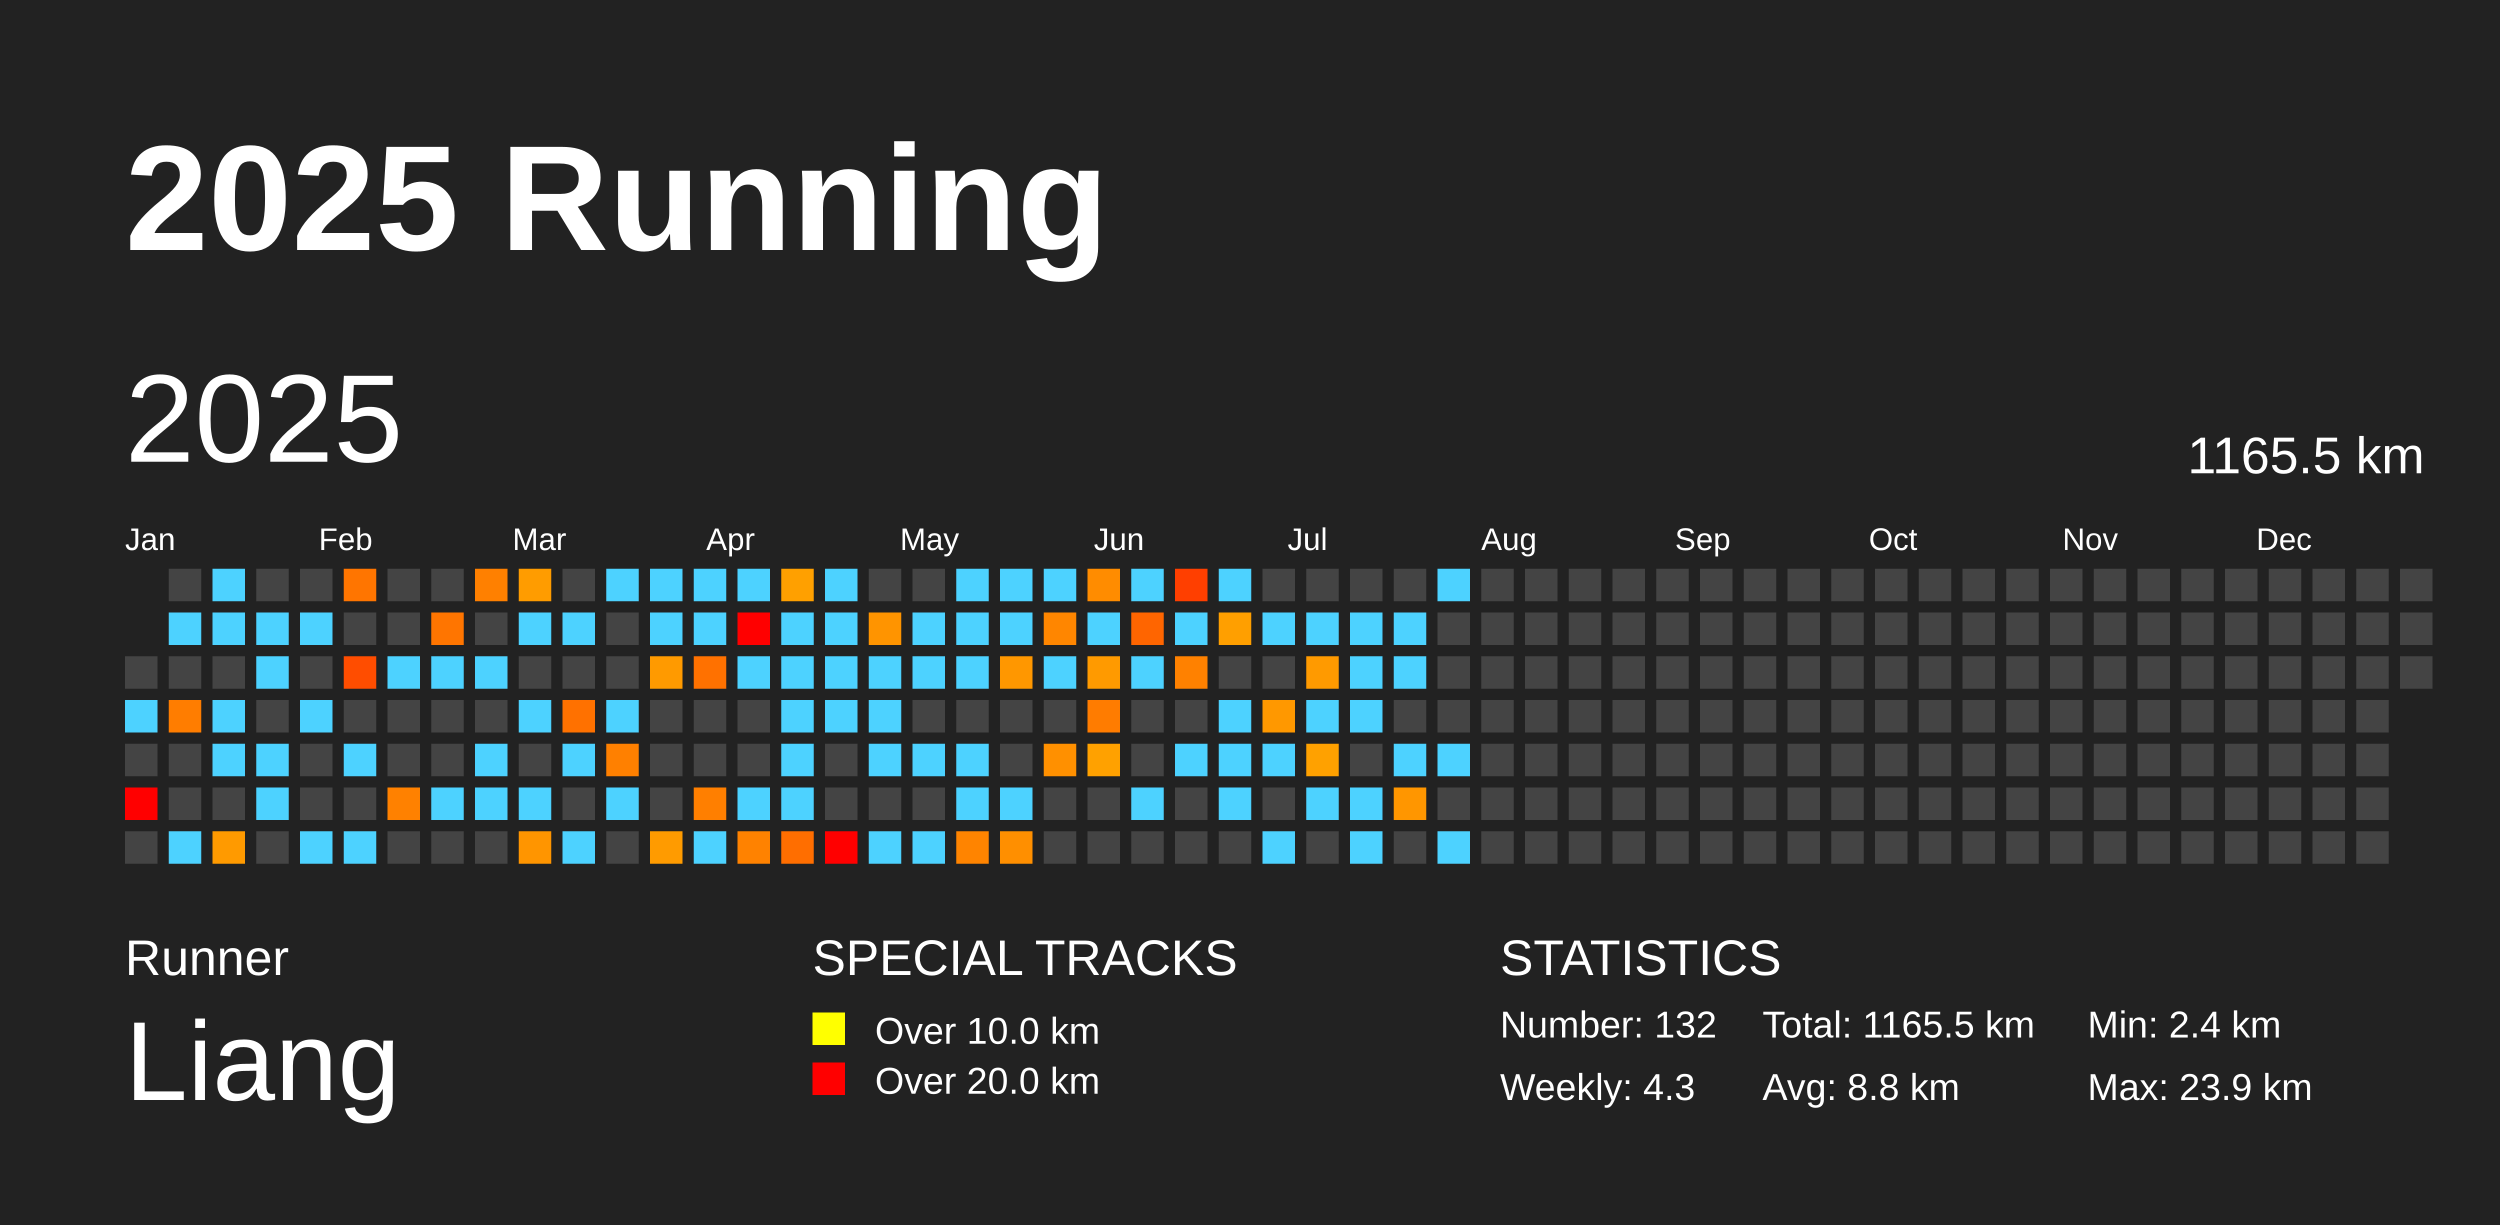
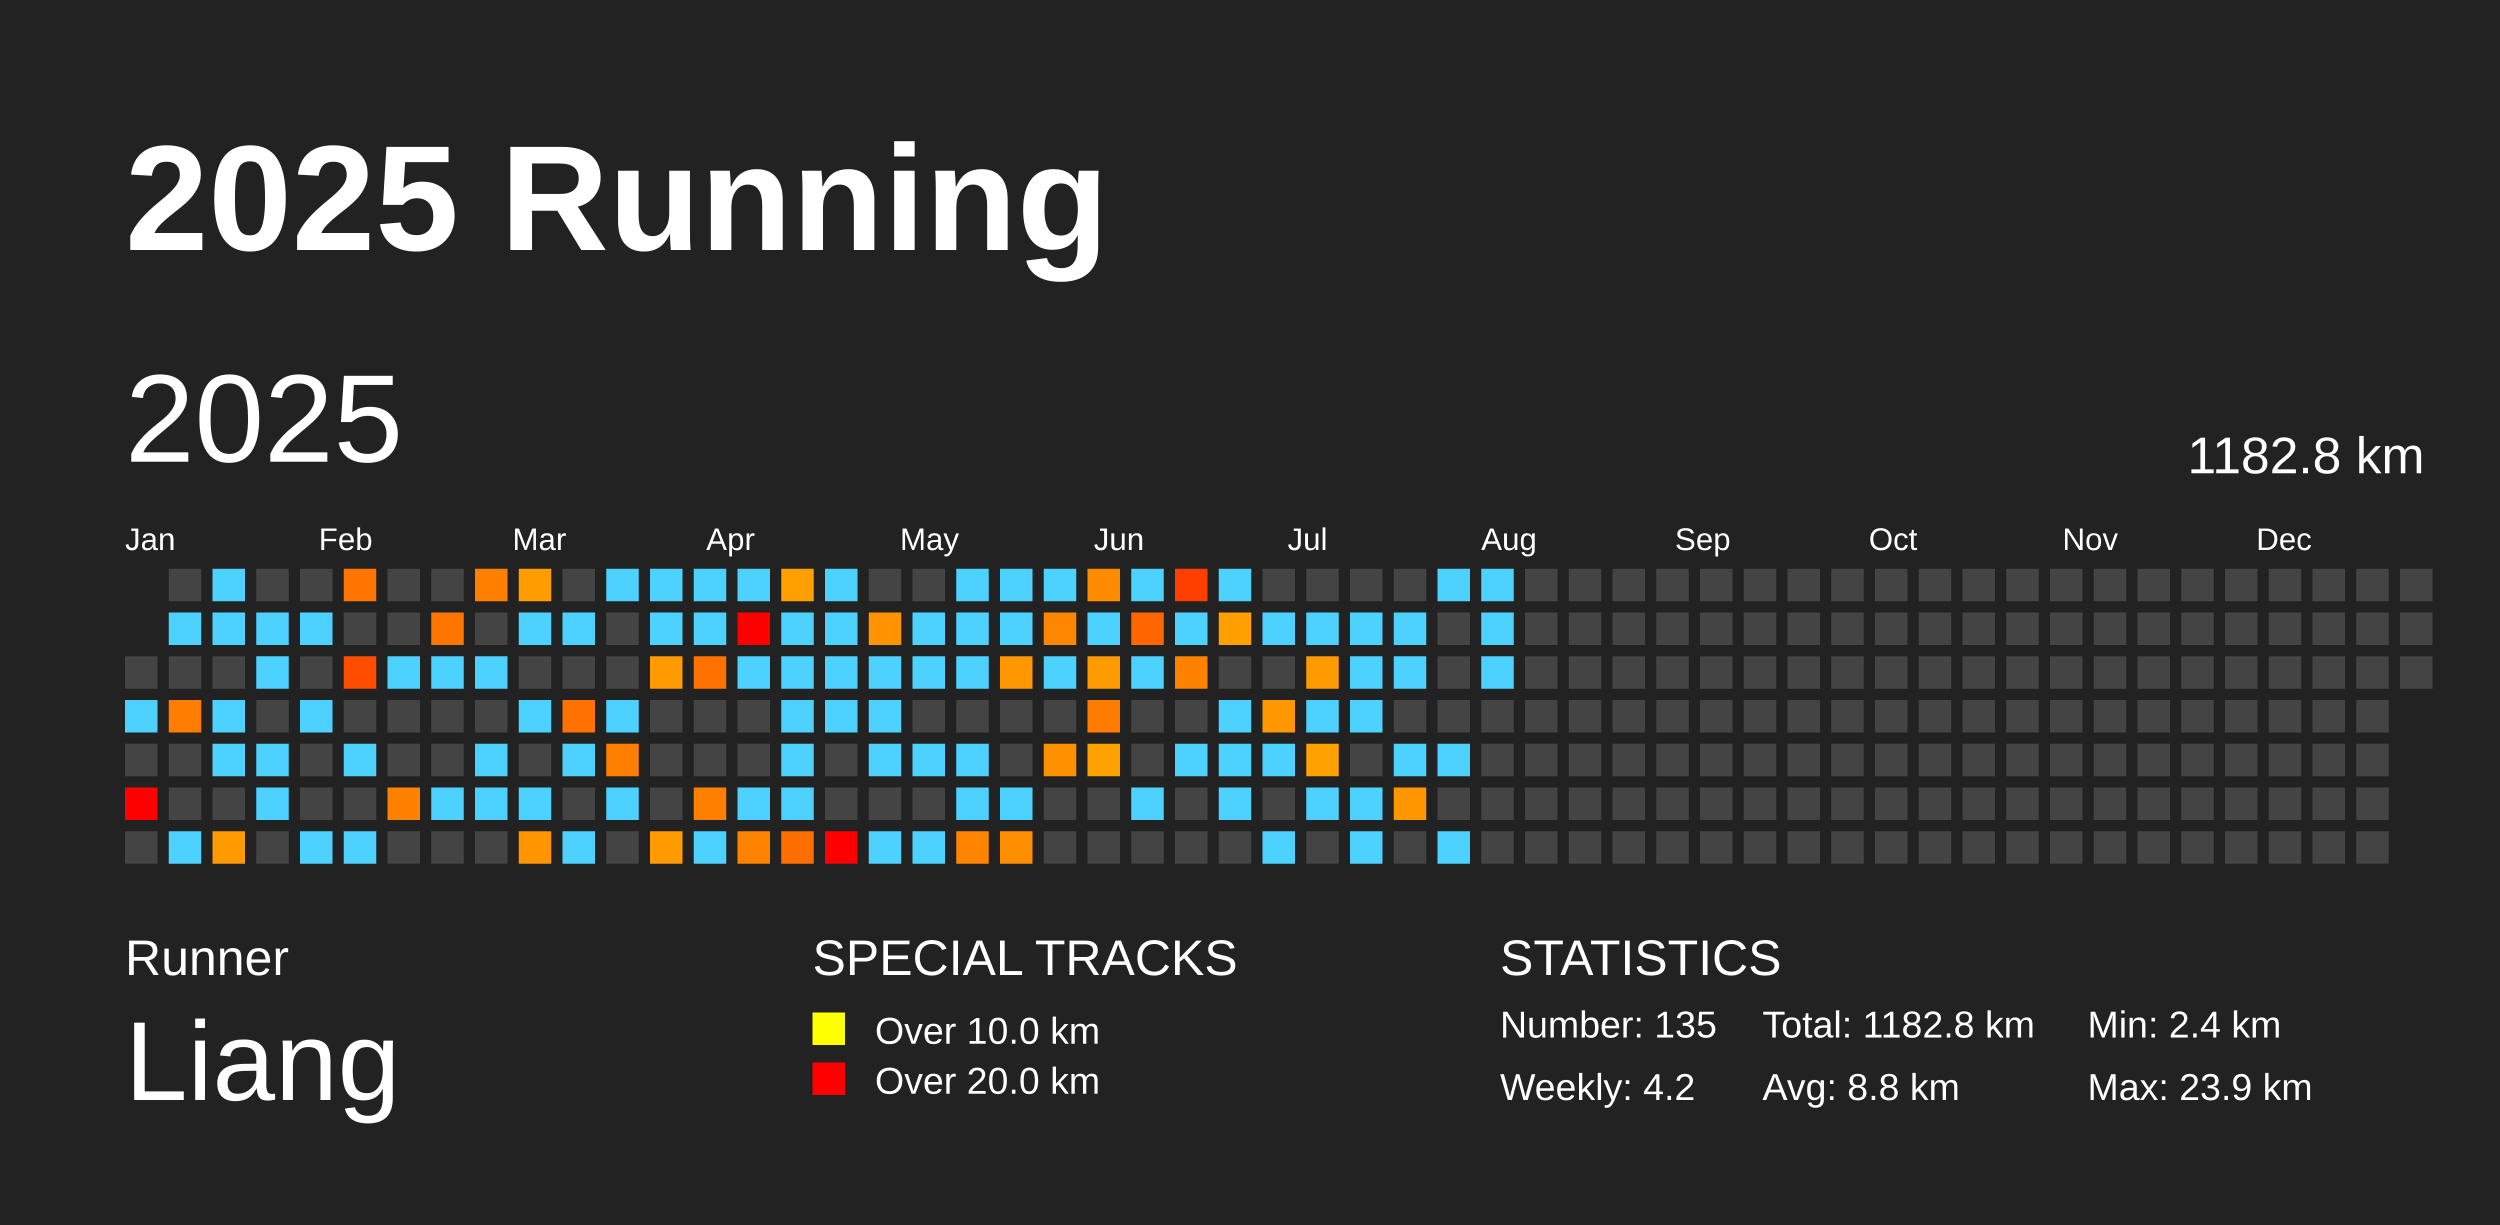
<svg xmlns="http://www.w3.org/2000/svg" baseProfile="full" height="98mm" version="1.1" viewBox="0,0,200,98" width="200mm">
  <defs />
  <rect fill="#222222" height="98" width="200" x="0" y="0" />
  <text fill="#FFFFFF" style="font-size:12px; font-family:Arial; font-weight:bold;" x="10" y="20">2025 Running</text>
  <text fill="#FFFFFF" style="font-size:4px; font-family:Arial" x="10" y="78">Runner</text>
  <text fill="#FFFFFF" style="font-size:9px; font-family:Arial" x="10" y="88">Liang</text>
  <text fill="#FFFFFF" style="font-size:4px; font-family:Arial" x="65" y="78">SPECIAL TRACKS</text>
  <rect fill="yellow" height="2.6" width="2.6" x="65" y="81" />
  <text fill="#FFFFFF" style="font-size:3px; font-family:Arial" x="70" y="83.5">Over 10.0 km</text>
  <rect fill="red" height="2.6" width="2.6" x="65" y="85" />
  <text fill="#FFFFFF" style="font-size:3px; font-family:Arial" x="70" y="87.5">Over 20.0 km</text>
  <text fill="#FFFFFF" style="font-size:4px; font-family:Arial" x="120" y="78">STATISTICS</text>
-   <text fill="#FFFFFF" style="font-size:3px; font-family:Arial" x="120" y="83">Number: 132</text>
-   <text fill="#FFFFFF" style="font-size:3px; font-family:Arial" x="120" y="88">Weekly: 4.3</text>
-   <text fill="#FFFFFF" style="font-size:3px; font-family:Arial" x="141" y="83">Total: 1165.5 km</text>
+   <text fill="#FFFFFF" style="font-size:3px; font-family:Arial" x="120" y="83">Number: 135</text>
+   <text fill="#FFFFFF" style="font-size:3px; font-family:Arial" x="120" y="88">Weekly: 4.2</text>
+   <text fill="#FFFFFF" style="font-size:3px; font-family:Arial" x="141" y="83">Total: 1182.8 km</text>
  <text fill="#FFFFFF" style="font-size:3px; font-family:Arial" x="141" y="88">Avg: 8.8 km</text>
  <text fill="#FFFFFF" style="font-size:3px; font-family:Arial" x="167" y="83">Min: 2.4 km</text>
  <text fill="#FFFFFF" style="font-size:3px; font-family:Arial" x="167" y="88">Max: 23.9 km</text>
  <text dominant-baseline="hanging" fill="#FFFFFF" style="font-size:10.0px; font-family:Arial;" x="10" y="30">2025</text>
-   <text dominant-baseline="hanging" fill="#FFFFFF" style="font-size:4.125px; font-family:Arial;" x="175" y="35">1165.5 km</text>
+   <text dominant-baseline="hanging" fill="#FFFFFF" style="font-size:4.125px; font-family:Arial;" x="175" y="35">1182.8 km</text>
  <text fill="#FFFFFF" style="font-size:2.5px; font-family:Arial" x="10.0" y="44">Jan</text>
  <text fill="#FFFFFF" style="font-size:2.5px; font-family:Arial" x="25.5" y="44">Feb</text>
  <text fill="#FFFFFF" style="font-size:2.5px; font-family:Arial" x="41.0" y="44">Mar</text>
  <text fill="#FFFFFF" style="font-size:2.5px; font-family:Arial" x="56.5" y="44">Apr</text>
  <text fill="#FFFFFF" style="font-size:2.5px; font-family:Arial" x="72.0" y="44">May</text>
  <text fill="#FFFFFF" style="font-size:2.5px; font-family:Arial" x="87.5" y="44">Jun</text>
  <text fill="#FFFFFF" style="font-size:2.5px; font-family:Arial" x="103.0" y="44">Jul</text>
  <text fill="#FFFFFF" style="font-size:2.5px; font-family:Arial" x="118.5" y="44">Aug</text>
  <text fill="#FFFFFF" style="font-size:2.5px; font-family:Arial" x="134.0" y="44">Sep</text>
  <text fill="#FFFFFF" style="font-size:2.5px; font-family:Arial" x="149.5" y="44">Oct</text>
  <text fill="#FFFFFF" style="font-size:2.5px; font-family:Arial" x="165.0" y="44">Nov</text>
  <text fill="#FFFFFF" style="font-size:2.5px; font-family:Arial" x="180.5" y="44">Dec</text>
  <rect fill="#444444" height="2.6" width="2.6" x="10.0" y="52.5" />
  <rect fill="#4dd2ff" height="2.6" width="2.6" x="10.0" y="56.0" />
  <rect fill="#444444" height="2.6" width="2.6" x="10.0" y="59.5" />
  <rect fill="red" height="2.6" width="2.6" x="10.0" y="63.0" />
  <rect fill="#444444" height="2.6" width="2.6" x="10.0" y="66.5" />
  <rect fill="#444444" height="2.6" width="2.6" x="13.5" y="45.5" />
  <rect fill="#4dd2ff" height="2.6" width="2.6" x="13.5" y="49.0" />
  <rect fill="#444444" height="2.6" width="2.6" x="13.5" y="52.5" />
  <rect fill="#ff7d00" height="2.6" width="2.6" x="13.5" y="56.0" />
  <rect fill="#444444" height="2.6" width="2.6" x="13.5" y="59.5" />
  <rect fill="#444444" height="2.6" width="2.6" x="13.5" y="63.0" />
  <rect fill="#4dd2ff" height="2.6" width="2.6" x="13.5" y="66.5" />
  <rect fill="#4dd2ff" height="2.6" width="2.6" x="17.0" y="45.5" />
  <rect fill="#4dd2ff" height="2.6" width="2.6" x="17.0" y="49.0" />
  <rect fill="#444444" height="2.6" width="2.6" x="17.0" y="52.5" />
  <rect fill="#4dd2ff" height="2.6" width="2.6" x="17.0" y="56.0" />
  <rect fill="#4dd2ff" height="2.6" width="2.6" x="17.0" y="59.5" />
  <rect fill="#444444" height="2.6" width="2.6" x="17.0" y="63.0" />
  <rect fill="#ff9a00" height="2.6" width="2.6" x="17.0" y="66.5" />
  <rect fill="#444444" height="2.6" width="2.6" x="20.5" y="45.5" />
  <rect fill="#4dd2ff" height="2.6" width="2.6" x="20.5" y="49.0" />
  <rect fill="#4dd2ff" height="2.6" width="2.6" x="20.5" y="52.5" />
  <rect fill="#444444" height="2.6" width="2.6" x="20.5" y="56.0" />
  <rect fill="#4dd2ff" height="2.6" width="2.6" x="20.5" y="59.5" />
  <rect fill="#4dd2ff" height="2.6" width="2.6" x="20.5" y="63.0" />
  <rect fill="#444444" height="2.6" width="2.6" x="20.5" y="66.5" />
  <rect fill="#444444" height="2.6" width="2.6" x="24.0" y="45.5" />
  <rect fill="#4dd2ff" height="2.6" width="2.6" x="24.0" y="49.0" />
  <rect fill="#444444" height="2.6" width="2.6" x="24.0" y="52.5" />
  <rect fill="#4dd2ff" height="2.6" width="2.6" x="24.0" y="56.0" />
  <rect fill="#444444" height="2.6" width="2.6" x="24.0" y="59.5" />
  <rect fill="#444444" height="2.6" width="2.6" x="24.0" y="63.0" />
  <rect fill="#4dd2ff" height="2.6" width="2.6" x="24.0" y="66.5" />
  <rect fill="#ff7500" height="2.6" width="2.6" x="27.5" y="45.5" />
  <rect fill="#444444" height="2.6" width="2.6" x="27.5" y="49.0" />
  <rect fill="#ff4d00" height="2.6" width="2.6" x="27.5" y="52.5" />
  <rect fill="#444444" height="2.6" width="2.6" x="27.5" y="56.0" />
  <rect fill="#4dd2ff" height="2.6" width="2.6" x="27.5" y="59.5" />
  <rect fill="#444444" height="2.6" width="2.6" x="27.5" y="63.0" />
  <rect fill="#4dd2ff" height="2.6" width="2.6" x="27.5" y="66.5" />
  <rect fill="#444444" height="2.6" width="2.6" x="31.0" y="45.5" />
  <rect fill="#444444" height="2.6" width="2.6" x="31.0" y="49.0" />
  <rect fill="#4dd2ff" height="2.6" width="2.6" x="31.0" y="52.5" />
  <rect fill="#444444" height="2.6" width="2.6" x="31.0" y="56.0" />
  <rect fill="#444444" height="2.6" width="2.6" x="31.0" y="59.5" />
  <rect fill="#ff8100" height="2.6" width="2.6" x="31.0" y="63.0" />
  <rect fill="#444444" height="2.6" width="2.6" x="31.0" y="66.5" />
  <rect fill="#444444" height="2.6" width="2.6" x="34.5" y="45.5" />
  <rect fill="#ff7500" height="2.6" width="2.6" x="34.5" y="49.0" />
  <rect fill="#4dd2ff" height="2.6" width="2.6" x="34.5" y="52.5" />
  <rect fill="#444444" height="2.6" width="2.6" x="34.5" y="56.0" />
  <rect fill="#444444" height="2.6" width="2.6" x="34.5" y="59.5" />
  <rect fill="#4dd2ff" height="2.6" width="2.6" x="34.5" y="63.0" />
  <rect fill="#444444" height="2.6" width="2.6" x="34.5" y="66.5" />
  <rect fill="#ff8000" height="2.6" width="2.6" x="38.0" y="45.5" />
  <rect fill="#444444" height="2.6" width="2.6" x="38.0" y="49.0" />
  <rect fill="#4dd2ff" height="2.6" width="2.6" x="38.0" y="52.5" />
  <rect fill="#444444" height="2.6" width="2.6" x="38.0" y="56.0" />
  <rect fill="#4dd2ff" height="2.6" width="2.6" x="38.0" y="59.5" />
  <rect fill="#4dd2ff" height="2.6" width="2.6" x="38.0" y="63.0" />
  <rect fill="#444444" height="2.6" width="2.6" x="38.0" y="66.5" />
  <rect fill="#ff9c00" height="2.6" width="2.6" x="41.5" y="45.5" />
  <rect fill="#4dd2ff" height="2.6" width="2.6" x="41.5" y="49.0" />
  <rect fill="#444444" height="2.6" width="2.6" x="41.5" y="52.5" />
  <rect fill="#4dd2ff" height="2.6" width="2.6" x="41.5" y="56.0" />
  <rect fill="#444444" height="2.6" width="2.6" x="41.5" y="59.5" />
  <rect fill="#4dd2ff" height="2.6" width="2.6" x="41.5" y="63.0" />
  <rect fill="#ff9500" height="2.6" width="2.6" x="41.5" y="66.5" />
  <rect fill="#444444" height="2.6" width="2.6" x="45.0" y="45.5" />
  <rect fill="#4dd2ff" height="2.6" width="2.6" x="45.0" y="49.0" />
  <rect fill="#444444" height="2.6" width="2.6" x="45.0" y="52.5" />
  <rect fill="#ff7100" height="2.6" width="2.6" x="45.0" y="56.0" />
  <rect fill="#4dd2ff" height="2.6" width="2.6" x="45.0" y="59.5" />
  <rect fill="#444444" height="2.6" width="2.6" x="45.0" y="63.0" />
  <rect fill="#4dd2ff" height="2.6" width="2.6" x="45.0" y="66.5" />
  <rect fill="#4dd2ff" height="2.6" width="2.6" x="48.5" y="45.5" />
  <rect fill="#444444" height="2.6" width="2.6" x="48.5" y="49.0" />
  <rect fill="#444444" height="2.6" width="2.6" x="48.5" y="52.5" />
  <rect fill="#4dd2ff" height="2.6" width="2.6" x="48.5" y="56.0" />
  <rect fill="#ff8000" height="2.6" width="2.6" x="48.5" y="59.5" />
  <rect fill="#4dd2ff" height="2.6" width="2.6" x="48.5" y="63.0" />
  <rect fill="#444444" height="2.6" width="2.6" x="48.5" y="66.5" />
  <rect fill="#4dd2ff" height="2.6" width="2.6" x="52.0" y="45.5" />
  <rect fill="#4dd2ff" height="2.6" width="2.6" x="52.0" y="49.0" />
  <rect fill="#ff9a00" height="2.6" width="2.6" x="52.0" y="52.5" />
  <rect fill="#444444" height="2.6" width="2.6" x="52.0" y="56.0" />
  <rect fill="#444444" height="2.6" width="2.6" x="52.0" y="59.5" />
  <rect fill="#444444" height="2.6" width="2.6" x="52.0" y="63.0" />
  <rect fill="#ff9b00" height="2.6" width="2.6" x="52.0" y="66.5" />
  <rect fill="#4dd2ff" height="2.6" width="2.6" x="55.5" y="45.5" />
  <rect fill="#4dd2ff" height="2.6" width="2.6" x="55.5" y="49.0" />
  <rect fill="#ff7100" height="2.6" width="2.6" x="55.5" y="52.5" />
  <rect fill="#444444" height="2.6" width="2.6" x="55.5" y="56.0" />
  <rect fill="#444444" height="2.6" width="2.6" x="55.5" y="59.5" />
  <rect fill="#ff7f00" height="2.6" width="2.6" x="55.5" y="63.0" />
  <rect fill="#4dd2ff" height="2.6" width="2.6" x="55.5" y="66.5" />
  <rect fill="#4dd2ff" height="2.6" width="2.6" x="59.0" y="45.5" />
  <rect fill="red" height="2.6" width="2.6" x="59.0" y="49.0" />
  <rect fill="#4dd2ff" height="2.6" width="2.6" x="59.0" y="52.5" />
  <rect fill="#444444" height="2.6" width="2.6" x="59.0" y="56.0" />
  <rect fill="#444444" height="2.6" width="2.6" x="59.0" y="59.5" />
  <rect fill="#4dd2ff" height="2.6" width="2.6" x="59.0" y="63.0" />
  <rect fill="#ff8200" height="2.6" width="2.6" x="59.0" y="66.5" />
  <rect fill="#ffa000" height="2.6" width="2.6" x="62.5" y="45.5" />
  <rect fill="#4dd2ff" height="2.6" width="2.6" x="62.5" y="49.0" />
  <rect fill="#4dd2ff" height="2.6" width="2.6" x="62.5" y="52.5" />
  <rect fill="#4dd2ff" height="2.6" width="2.6" x="62.5" y="56.0" />
  <rect fill="#4dd2ff" height="2.6" width="2.6" x="62.5" y="59.5" />
  <rect fill="#4dd2ff" height="2.6" width="2.6" x="62.5" y="63.0" />
  <rect fill="#ff6e00" height="2.6" width="2.6" x="62.5" y="66.5" />
  <rect fill="#4dd2ff" height="2.6" width="2.6" x="66.0" y="45.5" />
  <rect fill="#4dd2ff" height="2.6" width="2.6" x="66.0" y="49.0" />
  <rect fill="#4dd2ff" height="2.6" width="2.6" x="66.0" y="52.5" />
  <rect fill="#4dd2ff" height="2.6" width="2.6" x="66.0" y="56.0" />
  <rect fill="#444444" height="2.6" width="2.6" x="66.0" y="59.5" />
  <rect fill="#444444" height="2.6" width="2.6" x="66.0" y="63.0" />
  <rect fill="red" height="2.6" width="2.6" x="66.0" y="66.5" />
  <rect fill="#444444" height="2.6" width="2.6" x="69.5" y="45.5" />
  <rect fill="#ff9400" height="2.6" width="2.6" x="69.5" y="49.0" />
  <rect fill="#4dd2ff" height="2.6" width="2.6" x="69.5" y="52.5" />
  <rect fill="#4dd2ff" height="2.6" width="2.6" x="69.5" y="56.0" />
  <rect fill="#4dd2ff" height="2.6" width="2.6" x="69.5" y="59.5" />
  <rect fill="#444444" height="2.6" width="2.6" x="69.5" y="63.0" />
  <rect fill="#4dd2ff" height="2.6" width="2.6" x="69.5" y="66.5" />
  <rect fill="#444444" height="2.6" width="2.6" x="73.0" y="45.5" />
  <rect fill="#4dd2ff" height="2.6" width="2.6" x="73.0" y="49.0" />
  <rect fill="#4dd2ff" height="2.6" width="2.6" x="73.0" y="52.5" />
  <rect fill="#444444" height="2.6" width="2.6" x="73.0" y="56.0" />
  <rect fill="#4dd2ff" height="2.6" width="2.6" x="73.0" y="59.5" />
  <rect fill="#444444" height="2.6" width="2.6" x="73.0" y="63.0" />
  <rect fill="#4dd2ff" height="2.6" width="2.6" x="73.0" y="66.5" />
  <rect fill="#4dd2ff" height="2.6" width="2.6" x="76.5" y="45.5" />
  <rect fill="#4dd2ff" height="2.6" width="2.6" x="76.5" y="49.0" />
  <rect fill="#4dd2ff" height="2.6" width="2.6" x="76.5" y="52.5" />
  <rect fill="#444444" height="2.6" width="2.6" x="76.5" y="56.0" />
  <rect fill="#4dd2ff" height="2.6" width="2.6" x="76.5" y="59.5" />
  <rect fill="#4dd2ff" height="2.6" width="2.6" x="76.5" y="63.0" />
  <rect fill="#ff8400" height="2.6" width="2.6" x="76.5" y="66.5" />
  <rect fill="#4dd2ff" height="2.6" width="2.6" x="80.0" y="45.5" />
  <rect fill="#4dd2ff" height="2.6" width="2.6" x="80.0" y="49.0" />
  <rect fill="#ff9700" height="2.6" width="2.6" x="80.0" y="52.5" />
  <rect fill="#444444" height="2.6" width="2.6" x="80.0" y="56.0" />
  <rect fill="#444444" height="2.6" width="2.6" x="80.0" y="59.5" />
  <rect fill="#4dd2ff" height="2.6" width="2.6" x="80.0" y="63.0" />
  <rect fill="#ff8f00" height="2.6" width="2.6" x="80.0" y="66.5" />
  <rect fill="#4dd2ff" height="2.6" width="2.6" x="83.5" y="45.5" />
  <rect fill="#ff8600" height="2.6" width="2.6" x="83.5" y="49.0" />
  <rect fill="#4dd2ff" height="2.6" width="2.6" x="83.5" y="52.5" />
  <rect fill="#444444" height="2.6" width="2.6" x="83.5" y="56.0" />
  <rect fill="#ff9000" height="2.6" width="2.6" x="83.5" y="59.5" />
  <rect fill="#444444" height="2.6" width="2.6" x="83.5" y="63.0" />
  <rect fill="#444444" height="2.6" width="2.6" x="83.5" y="66.5" />
  <rect fill="#ff8c00" height="2.6" width="2.6" x="87.0" y="45.5" />
  <rect fill="#4dd2ff" height="2.6" width="2.6" x="87.0" y="49.0" />
  <rect fill="#ff9a00" height="2.6" width="2.6" x="87.0" y="52.5" />
  <rect fill="#ff7c00" height="2.6" width="2.6" x="87.0" y="56.0" />
  <rect fill="#ffa100" height="2.6" width="2.6" x="87.0" y="59.5" />
  <rect fill="#444444" height="2.6" width="2.6" x="87.0" y="63.0" />
  <rect fill="#444444" height="2.6" width="2.6" x="87.0" y="66.5" />
  <rect fill="#4dd2ff" height="2.6" width="2.6" x="90.5" y="45.5" />
  <rect fill="#ff6500" height="2.6" width="2.6" x="90.5" y="49.0" />
  <rect fill="#4dd2ff" height="2.6" width="2.6" x="90.5" y="52.5" />
  <rect fill="#444444" height="2.6" width="2.6" x="90.5" y="56.0" />
  <rect fill="#444444" height="2.6" width="2.6" x="90.5" y="59.5" />
  <rect fill="#4dd2ff" height="2.6" width="2.6" x="90.5" y="63.0" />
  <rect fill="#444444" height="2.6" width="2.6" x="90.5" y="66.5" />
  <rect fill="#ff3f00" height="2.6" width="2.6" x="94.0" y="45.5" />
  <rect fill="#4dd2ff" height="2.6" width="2.6" x="94.0" y="49.0" />
  <rect fill="#ff8100" height="2.6" width="2.6" x="94.0" y="52.5" />
  <rect fill="#444444" height="2.6" width="2.6" x="94.0" y="56.0" />
  <rect fill="#4dd2ff" height="2.6" width="2.6" x="94.0" y="59.5" />
  <rect fill="#444444" height="2.6" width="2.6" x="94.0" y="63.0" />
  <rect fill="#444444" height="2.6" width="2.6" x="94.0" y="66.5" />
  <rect fill="#4dd2ff" height="2.6" width="2.6" x="97.5" y="45.5" />
  <rect fill="#ff9f00" height="2.6" width="2.6" x="97.5" y="49.0" />
  <rect fill="#444444" height="2.6" width="2.6" x="97.5" y="52.5" />
  <rect fill="#4dd2ff" height="2.6" width="2.6" x="97.5" y="56.0" />
  <rect fill="#4dd2ff" height="2.6" width="2.6" x="97.5" y="59.5" />
  <rect fill="#4dd2ff" height="2.6" width="2.6" x="97.5" y="63.0" />
  <rect fill="#444444" height="2.6" width="2.6" x="97.5" y="66.5" />
  <rect fill="#444444" height="2.6" width="2.6" x="101.0" y="45.5" />
  <rect fill="#4dd2ff" height="2.6" width="2.6" x="101.0" y="49.0" />
  <rect fill="#444444" height="2.6" width="2.6" x="101.0" y="52.5" />
  <rect fill="#ff9800" height="2.6" width="2.6" x="101.0" y="56.0" />
  <rect fill="#4dd2ff" height="2.6" width="2.6" x="101.0" y="59.5" />
  <rect fill="#444444" height="2.6" width="2.6" x="101.0" y="63.0" />
  <rect fill="#4dd2ff" height="2.6" width="2.6" x="101.0" y="66.5" />
  <rect fill="#444444" height="2.6" width="2.6" x="104.5" y="45.5" />
  <rect fill="#4dd2ff" height="2.6" width="2.6" x="104.5" y="49.0" />
  <rect fill="#ff9a00" height="2.6" width="2.6" x="104.5" y="52.5" />
  <rect fill="#4dd2ff" height="2.6" width="2.6" x="104.5" y="56.0" />
  <rect fill="#ffa100" height="2.6" width="2.6" x="104.5" y="59.5" />
  <rect fill="#4dd2ff" height="2.6" width="2.6" x="104.5" y="63.0" />
  <rect fill="#444444" height="2.6" width="2.6" x="104.5" y="66.5" />
  <rect fill="#444444" height="2.6" width="2.6" x="108.0" y="45.5" />
  <rect fill="#4dd2ff" height="2.6" width="2.6" x="108.0" y="49.0" />
  <rect fill="#4dd2ff" height="2.6" width="2.6" x="108.0" y="52.5" />
  <rect fill="#4dd2ff" height="2.6" width="2.6" x="108.0" y="56.0" />
  <rect fill="#444444" height="2.6" width="2.6" x="108.0" y="59.5" />
  <rect fill="#4dd2ff" height="2.6" width="2.6" x="108.0" y="63.0" />
  <rect fill="#4dd2ff" height="2.6" width="2.6" x="108.0" y="66.5" />
  <rect fill="#444444" height="2.6" width="2.6" x="111.5" y="45.5" />
  <rect fill="#4dd2ff" height="2.6" width="2.6" x="111.5" y="49.0" />
  <rect fill="#4dd2ff" height="2.6" width="2.6" x="111.5" y="52.5" />
  <rect fill="#444444" height="2.6" width="2.6" x="111.5" y="56.0" />
  <rect fill="#4dd2ff" height="2.6" width="2.6" x="111.5" y="59.5" />
  <rect fill="#ff9600" height="2.6" width="2.6" x="111.5" y="63.0" />
  <rect fill="#444444" height="2.6" width="2.6" x="111.5" y="66.5" />
  <rect fill="#4dd2ff" height="2.6" width="2.6" x="115.0" y="45.5" />
  <rect fill="#444444" height="2.6" width="2.6" x="115.0" y="49.0" />
  <rect fill="#444444" height="2.6" width="2.6" x="115.0" y="52.5" />
  <rect fill="#444444" height="2.6" width="2.6" x="115.0" y="56.0" />
  <rect fill="#4dd2ff" height="2.6" width="2.6" x="115.0" y="59.5" />
  <rect fill="#444444" height="2.6" width="2.6" x="115.0" y="63.0" />
  <rect fill="#4dd2ff" height="2.6" width="2.6" x="115.0" y="66.5" />
-   <rect fill="#444444" height="2.6" width="2.6" x="118.5" y="45.5" />
-   <rect fill="#444444" height="2.6" width="2.6" x="118.5" y="49.0" />
-   <rect fill="#444444" height="2.6" width="2.6" x="118.5" y="52.5" />
+   <rect fill="#4dd2ff" height="2.6" width="2.6" x="118.5" y="45.5" />
+   <rect fill="#4dd2ff" height="2.6" width="2.6" x="118.5" y="49.0" />
+   <rect fill="#4dd2ff" height="2.6" width="2.6" x="118.5" y="52.5" />
  <rect fill="#444444" height="2.6" width="2.6" x="118.5" y="56.0" />
  <rect fill="#444444" height="2.6" width="2.6" x="118.5" y="59.5" />
  <rect fill="#444444" height="2.6" width="2.6" x="118.5" y="63.0" />
  <rect fill="#444444" height="2.6" width="2.6" x="118.5" y="66.5" />
  <rect fill="#444444" height="2.6" width="2.6" x="122.0" y="45.5" />
  <rect fill="#444444" height="2.6" width="2.6" x="122.0" y="49.0" />
  <rect fill="#444444" height="2.6" width="2.6" x="122.0" y="52.5" />
  <rect fill="#444444" height="2.6" width="2.6" x="122.0" y="56.0" />
  <rect fill="#444444" height="2.6" width="2.6" x="122.0" y="59.5" />
  <rect fill="#444444" height="2.6" width="2.6" x="122.0" y="63.0" />
  <rect fill="#444444" height="2.6" width="2.6" x="122.0" y="66.5" />
  <rect fill="#444444" height="2.6" width="2.6" x="125.5" y="45.5" />
  <rect fill="#444444" height="2.6" width="2.6" x="125.5" y="49.0" />
  <rect fill="#444444" height="2.6" width="2.6" x="125.5" y="52.5" />
  <rect fill="#444444" height="2.6" width="2.6" x="125.5" y="56.0" />
  <rect fill="#444444" height="2.6" width="2.6" x="125.5" y="59.5" />
  <rect fill="#444444" height="2.6" width="2.6" x="125.5" y="63.0" />
  <rect fill="#444444" height="2.6" width="2.6" x="125.5" y="66.5" />
  <rect fill="#444444" height="2.6" width="2.6" x="129.0" y="45.5" />
  <rect fill="#444444" height="2.6" width="2.6" x="129.0" y="49.0" />
  <rect fill="#444444" height="2.6" width="2.6" x="129.0" y="52.5" />
  <rect fill="#444444" height="2.6" width="2.6" x="129.0" y="56.0" />
  <rect fill="#444444" height="2.6" width="2.6" x="129.0" y="59.5" />
  <rect fill="#444444" height="2.6" width="2.6" x="129.0" y="63.0" />
  <rect fill="#444444" height="2.6" width="2.6" x="129.0" y="66.5" />
  <rect fill="#444444" height="2.6" width="2.6" x="132.5" y="45.5" />
  <rect fill="#444444" height="2.6" width="2.6" x="132.5" y="49.0" />
  <rect fill="#444444" height="2.6" width="2.6" x="132.5" y="52.5" />
  <rect fill="#444444" height="2.6" width="2.6" x="132.5" y="56.0" />
  <rect fill="#444444" height="2.6" width="2.6" x="132.5" y="59.5" />
  <rect fill="#444444" height="2.6" width="2.6" x="132.5" y="63.0" />
  <rect fill="#444444" height="2.6" width="2.6" x="132.5" y="66.5" />
  <rect fill="#444444" height="2.6" width="2.6" x="136.0" y="45.5" />
  <rect fill="#444444" height="2.6" width="2.6" x="136.0" y="49.0" />
  <rect fill="#444444" height="2.6" width="2.6" x="136.0" y="52.5" />
  <rect fill="#444444" height="2.6" width="2.6" x="136.0" y="56.0" />
  <rect fill="#444444" height="2.6" width="2.6" x="136.0" y="59.5" />
  <rect fill="#444444" height="2.6" width="2.6" x="136.0" y="63.0" />
  <rect fill="#444444" height="2.6" width="2.6" x="136.0" y="66.5" />
  <rect fill="#444444" height="2.6" width="2.6" x="139.5" y="45.5" />
  <rect fill="#444444" height="2.6" width="2.6" x="139.5" y="49.0" />
  <rect fill="#444444" height="2.6" width="2.6" x="139.5" y="52.5" />
  <rect fill="#444444" height="2.6" width="2.6" x="139.5" y="56.0" />
  <rect fill="#444444" height="2.6" width="2.6" x="139.5" y="59.5" />
  <rect fill="#444444" height="2.6" width="2.6" x="139.5" y="63.0" />
  <rect fill="#444444" height="2.6" width="2.6" x="139.5" y="66.5" />
  <rect fill="#444444" height="2.6" width="2.6" x="143.0" y="45.5" />
  <rect fill="#444444" height="2.6" width="2.6" x="143.0" y="49.0" />
  <rect fill="#444444" height="2.6" width="2.6" x="143.0" y="52.5" />
  <rect fill="#444444" height="2.6" width="2.6" x="143.0" y="56.0" />
  <rect fill="#444444" height="2.6" width="2.6" x="143.0" y="59.5" />
  <rect fill="#444444" height="2.6" width="2.6" x="143.0" y="63.0" />
  <rect fill="#444444" height="2.6" width="2.6" x="143.0" y="66.5" />
  <rect fill="#444444" height="2.6" width="2.6" x="146.5" y="45.5" />
  <rect fill="#444444" height="2.6" width="2.6" x="146.5" y="49.0" />
  <rect fill="#444444" height="2.6" width="2.6" x="146.5" y="52.5" />
  <rect fill="#444444" height="2.6" width="2.6" x="146.5" y="56.0" />
  <rect fill="#444444" height="2.6" width="2.6" x="146.5" y="59.5" />
  <rect fill="#444444" height="2.6" width="2.6" x="146.5" y="63.0" />
  <rect fill="#444444" height="2.6" width="2.6" x="146.5" y="66.5" />
  <rect fill="#444444" height="2.6" width="2.6" x="150.0" y="45.5" />
  <rect fill="#444444" height="2.6" width="2.6" x="150.0" y="49.0" />
  <rect fill="#444444" height="2.6" width="2.6" x="150.0" y="52.5" />
  <rect fill="#444444" height="2.6" width="2.6" x="150.0" y="56.0" />
  <rect fill="#444444" height="2.6" width="2.6" x="150.0" y="59.5" />
  <rect fill="#444444" height="2.6" width="2.6" x="150.0" y="63.0" />
  <rect fill="#444444" height="2.6" width="2.6" x="150.0" y="66.5" />
  <rect fill="#444444" height="2.6" width="2.6" x="153.5" y="45.5" />
  <rect fill="#444444" height="2.6" width="2.6" x="153.5" y="49.0" />
  <rect fill="#444444" height="2.6" width="2.6" x="153.5" y="52.5" />
  <rect fill="#444444" height="2.6" width="2.6" x="153.5" y="56.0" />
  <rect fill="#444444" height="2.6" width="2.6" x="153.5" y="59.5" />
  <rect fill="#444444" height="2.6" width="2.6" x="153.5" y="63.0" />
  <rect fill="#444444" height="2.6" width="2.6" x="153.5" y="66.5" />
  <rect fill="#444444" height="2.6" width="2.6" x="157.0" y="45.5" />
  <rect fill="#444444" height="2.6" width="2.6" x="157.0" y="49.0" />
  <rect fill="#444444" height="2.6" width="2.6" x="157.0" y="52.5" />
  <rect fill="#444444" height="2.6" width="2.6" x="157.0" y="56.0" />
  <rect fill="#444444" height="2.6" width="2.6" x="157.0" y="59.5" />
  <rect fill="#444444" height="2.6" width="2.6" x="157.0" y="63.0" />
  <rect fill="#444444" height="2.6" width="2.6" x="157.0" y="66.5" />
  <rect fill="#444444" height="2.6" width="2.6" x="160.5" y="45.5" />
  <rect fill="#444444" height="2.6" width="2.6" x="160.5" y="49.0" />
  <rect fill="#444444" height="2.6" width="2.6" x="160.5" y="52.5" />
  <rect fill="#444444" height="2.6" width="2.6" x="160.5" y="56.0" />
  <rect fill="#444444" height="2.6" width="2.6" x="160.5" y="59.5" />
  <rect fill="#444444" height="2.6" width="2.6" x="160.5" y="63.0" />
  <rect fill="#444444" height="2.6" width="2.6" x="160.5" y="66.5" />
  <rect fill="#444444" height="2.6" width="2.6" x="164.0" y="45.5" />
  <rect fill="#444444" height="2.6" width="2.6" x="164.0" y="49.0" />
  <rect fill="#444444" height="2.6" width="2.6" x="164.0" y="52.5" />
  <rect fill="#444444" height="2.6" width="2.6" x="164.0" y="56.0" />
  <rect fill="#444444" height="2.6" width="2.6" x="164.0" y="59.5" />
  <rect fill="#444444" height="2.6" width="2.6" x="164.0" y="63.0" />
  <rect fill="#444444" height="2.6" width="2.6" x="164.0" y="66.5" />
  <rect fill="#444444" height="2.6" width="2.6" x="167.5" y="45.5" />
  <rect fill="#444444" height="2.6" width="2.6" x="167.5" y="49.0" />
  <rect fill="#444444" height="2.6" width="2.6" x="167.5" y="52.5" />
  <rect fill="#444444" height="2.6" width="2.6" x="167.5" y="56.0" />
  <rect fill="#444444" height="2.6" width="2.6" x="167.5" y="59.5" />
  <rect fill="#444444" height="2.6" width="2.6" x="167.5" y="63.0" />
  <rect fill="#444444" height="2.6" width="2.6" x="167.5" y="66.5" />
  <rect fill="#444444" height="2.6" width="2.6" x="171.0" y="45.5" />
  <rect fill="#444444" height="2.6" width="2.6" x="171.0" y="49.0" />
  <rect fill="#444444" height="2.6" width="2.6" x="171.0" y="52.5" />
  <rect fill="#444444" height="2.6" width="2.6" x="171.0" y="56.0" />
  <rect fill="#444444" height="2.6" width="2.6" x="171.0" y="59.5" />
  <rect fill="#444444" height="2.6" width="2.6" x="171.0" y="63.0" />
  <rect fill="#444444" height="2.6" width="2.6" x="171.0" y="66.5" />
  <rect fill="#444444" height="2.6" width="2.6" x="174.5" y="45.5" />
  <rect fill="#444444" height="2.6" width="2.6" x="174.5" y="49.0" />
  <rect fill="#444444" height="2.6" width="2.6" x="174.5" y="52.5" />
  <rect fill="#444444" height="2.6" width="2.6" x="174.5" y="56.0" />
  <rect fill="#444444" height="2.6" width="2.6" x="174.5" y="59.5" />
  <rect fill="#444444" height="2.6" width="2.6" x="174.5" y="63.0" />
  <rect fill="#444444" height="2.6" width="2.6" x="174.5" y="66.5" />
  <rect fill="#444444" height="2.6" width="2.6" x="178.0" y="45.5" />
  <rect fill="#444444" height="2.6" width="2.6" x="178.0" y="49.0" />
  <rect fill="#444444" height="2.6" width="2.6" x="178.0" y="52.5" />
  <rect fill="#444444" height="2.6" width="2.6" x="178.0" y="56.0" />
  <rect fill="#444444" height="2.6" width="2.6" x="178.0" y="59.5" />
  <rect fill="#444444" height="2.6" width="2.6" x="178.0" y="63.0" />
  <rect fill="#444444" height="2.6" width="2.6" x="178.0" y="66.5" />
  <rect fill="#444444" height="2.6" width="2.6" x="181.5" y="45.5" />
  <rect fill="#444444" height="2.6" width="2.6" x="181.5" y="49.0" />
  <rect fill="#444444" height="2.6" width="2.6" x="181.5" y="52.5" />
  <rect fill="#444444" height="2.6" width="2.6" x="181.5" y="56.0" />
  <rect fill="#444444" height="2.6" width="2.6" x="181.5" y="59.5" />
  <rect fill="#444444" height="2.6" width="2.6" x="181.5" y="63.0" />
  <rect fill="#444444" height="2.6" width="2.6" x="181.5" y="66.5" />
  <rect fill="#444444" height="2.6" width="2.6" x="185.0" y="45.5" />
  <rect fill="#444444" height="2.6" width="2.6" x="185.0" y="49.0" />
  <rect fill="#444444" height="2.6" width="2.6" x="185.0" y="52.5" />
  <rect fill="#444444" height="2.6" width="2.6" x="185.0" y="56.0" />
  <rect fill="#444444" height="2.6" width="2.6" x="185.0" y="59.5" />
  <rect fill="#444444" height="2.6" width="2.6" x="185.0" y="63.0" />
  <rect fill="#444444" height="2.6" width="2.6" x="185.0" y="66.5" />
  <rect fill="#444444" height="2.6" width="2.6" x="188.5" y="45.5" />
  <rect fill="#444444" height="2.6" width="2.6" x="188.5" y="49.0" />
  <rect fill="#444444" height="2.6" width="2.6" x="188.5" y="52.5" />
  <rect fill="#444444" height="2.6" width="2.6" x="188.5" y="56.0" />
  <rect fill="#444444" height="2.6" width="2.6" x="188.5" y="59.5" />
  <rect fill="#444444" height="2.6" width="2.6" x="188.5" y="63.0" />
  <rect fill="#444444" height="2.6" width="2.6" x="188.5" y="66.5" />
  <rect fill="#444444" height="2.6" width="2.6" x="192.0" y="45.5" />
  <rect fill="#444444" height="2.6" width="2.6" x="192.0" y="49.0" />
  <rect fill="#444444" height="2.6" width="2.6" x="192.0" y="52.5" />
</svg>
